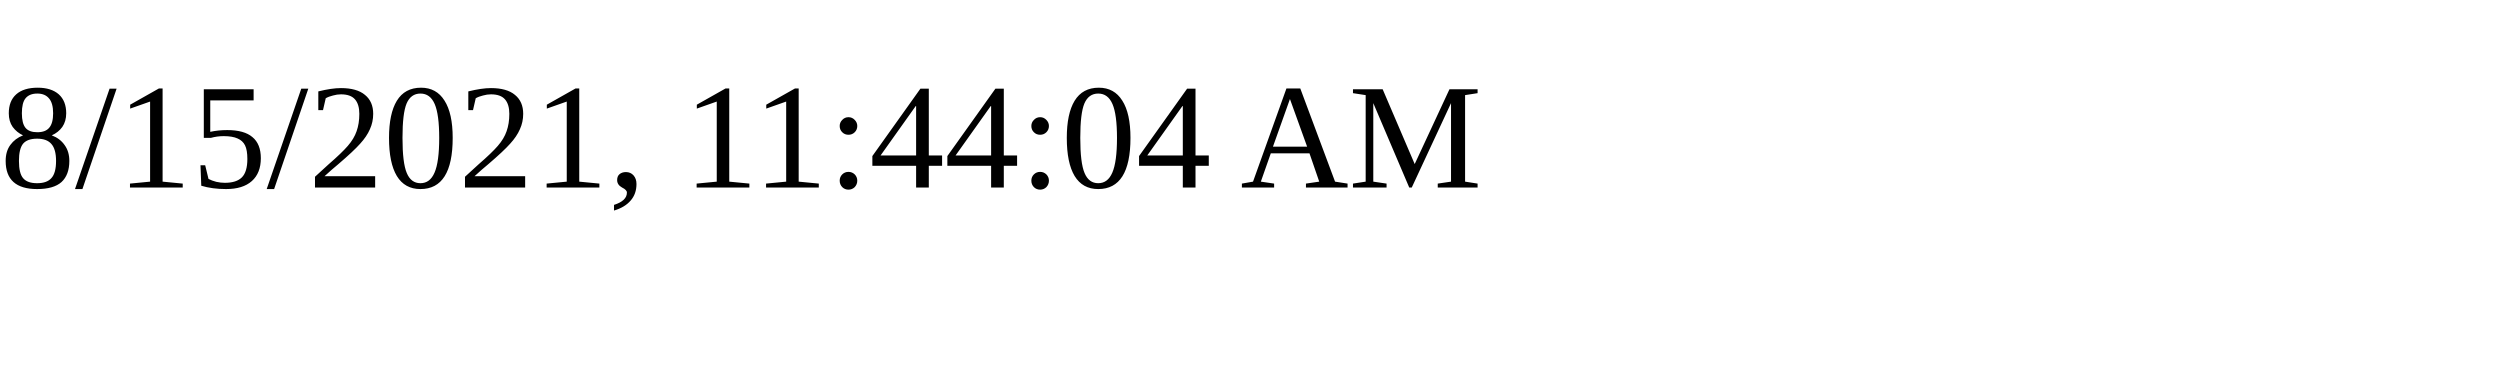
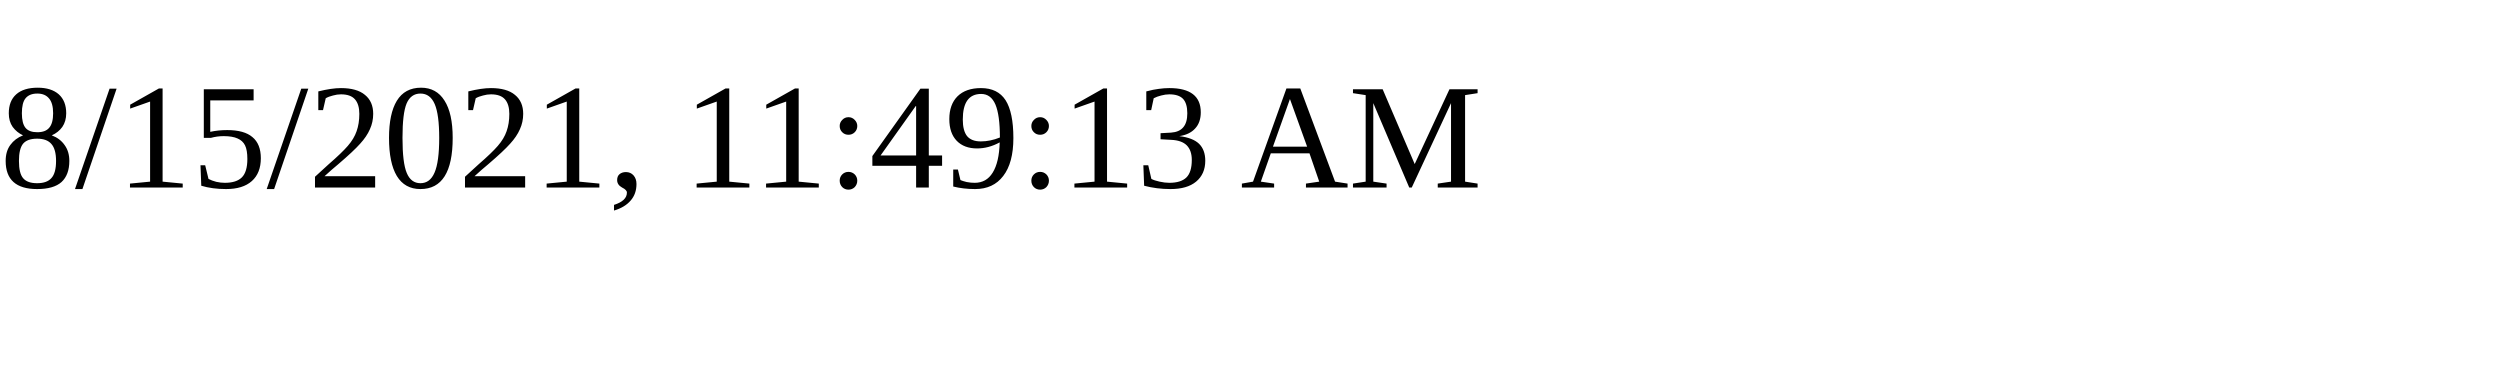
<svg xmlns="http://www.w3.org/2000/svg" height="30" width="200">
-   <text x="0" y="15">8/15/2021, 11:44:04 AM</text>
+   <text x="0" y="15">8/15/2021, 11:49:13 AM</text>
</svg>
